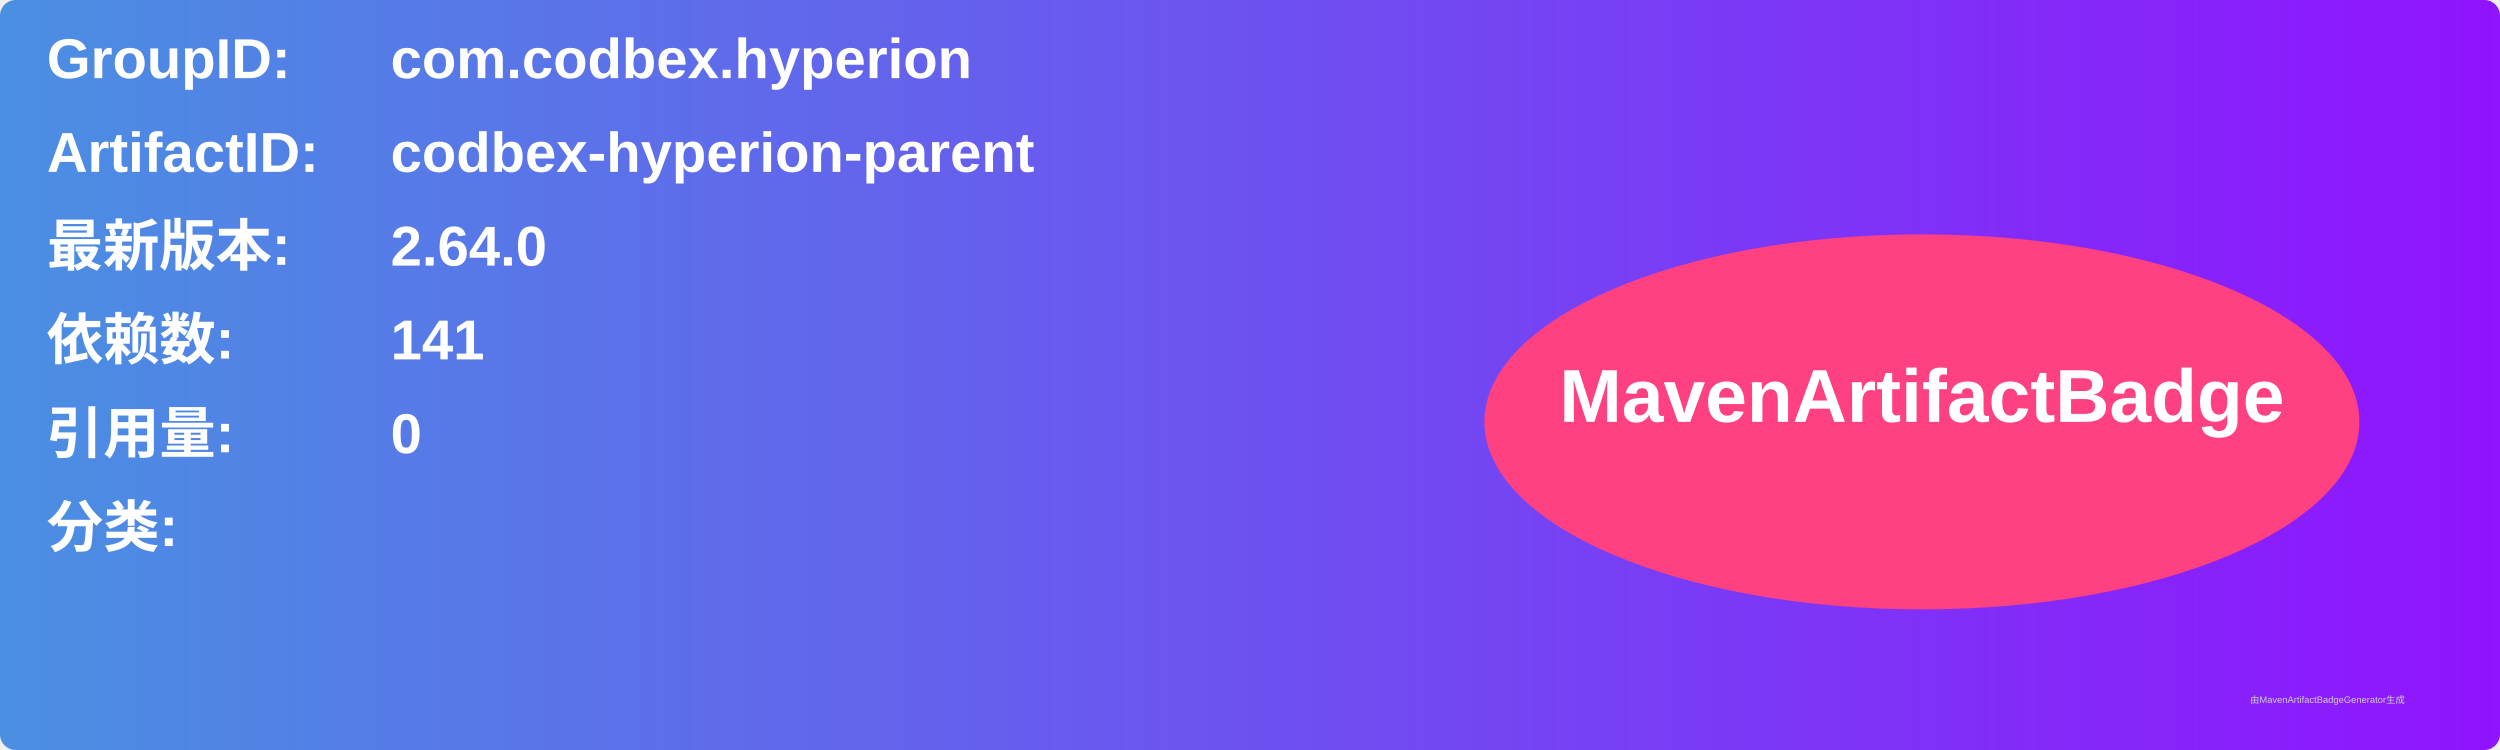
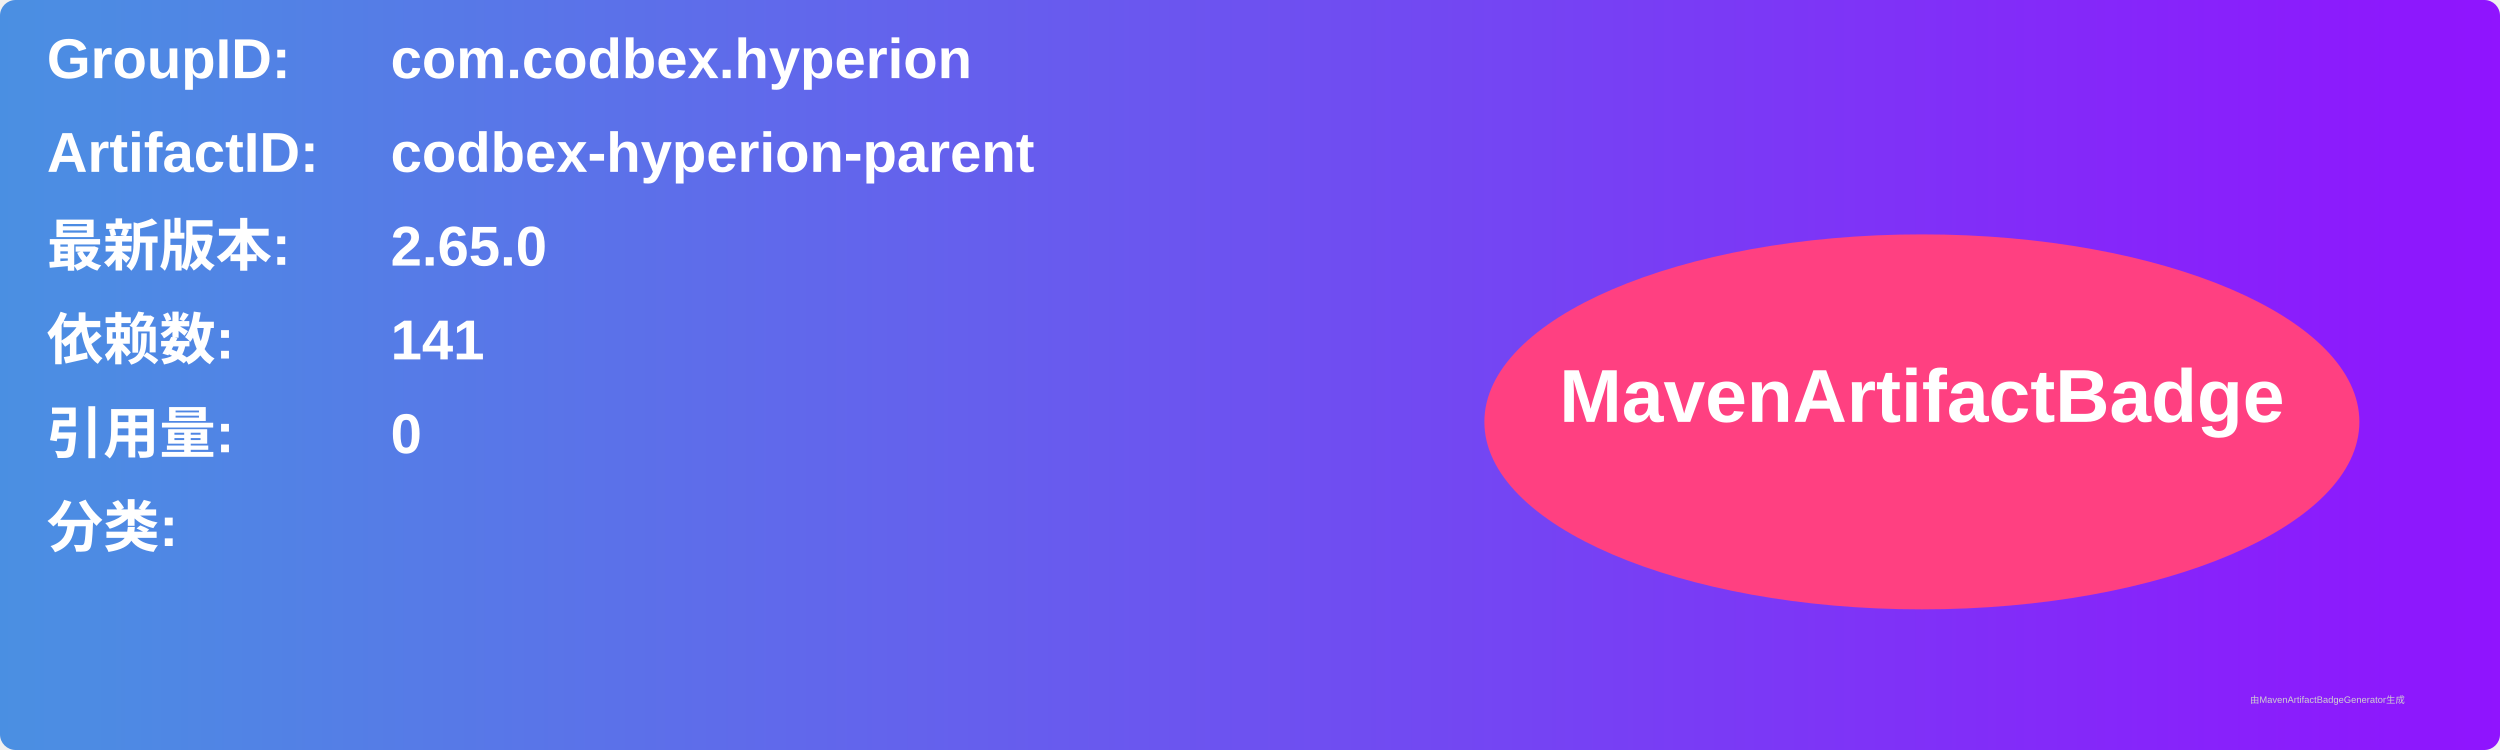
<svg xmlns="http://www.w3.org/2000/svg" width="800" height="240" viewBox="0 0 800 240">
  <linearGradient id="grad" x1="0%" y1="0%" x2="100%" y2="0%">
    <stop offset="0%" stop-color="#4a90e2" />
    <stop offset="100%" stop-color="#9013fe" />
  </linearGradient>
  <rect width="100%" height="100%" rx="5" ry="5" fill="url(#grad)" />
  <g transform="translate(15, 15)">
    <text x="0" y="10" font-family="Arial" font-size="18" fill="white" font-weight="bold" width="260">GroupID:</text>
    <text x="110" y="10" font-family="Arial" font-size="18" fill="white" font-weight="bold" width="460">com.codbex.hyperion</text>
    <text x="0" y="40" font-family="Arial" font-size="18" fill="white" font-weight="bold" width="260">ArtifactID:</text>
    <text x="110" y="40" font-family="Arial" font-size="18" fill="white" font-weight="bold" width="460">codbex-hyperion-parent</text>
    <text x="0" y="70" font-family="Arial" font-size="18" fill="white" font-weight="bold">最新版本:</text>
    <text x="110" y="70" font-family="Arial" font-size="18" fill="white" font-weight="bold">
-       <tspan font-weight="bold">2.64.0</tspan>
+       <tspan font-weight="bold">2.65.0</tspan>
    </text>
    <text x="0" y="100" font-family="Arial" font-size="18" fill="white" font-weight="bold">依赖数: </text>
    <text x="110" y="100" font-family="Arial" font-size="18" fill="white">
      <tspan font-weight="bold">141</tspan>
    </text>
    <text x="0" y="130" font-family="Arial" font-size="18" fill="white" font-weight="bold">引用量: </text>
    <text x="110" y="130" font-family="Arial" font-size="18" fill="white">
      <tspan font-weight="bold">0</tspan>
    </text>
    <text x="0" y="160" font-family="Arial" font-size="18" fill="white" font-weight="bold">分类:</text>
    <text x="10" y="190" font-family="Arial" font-size="10" fill="white">
      <tspan font-weight="bold" />
    </text>
    <ellipse cx="600" cy="120" rx="140" ry="60" fill="#ff4081" />
    <text x="600" y="120" text-anchor="middle" font-family="Arial" font-size="24" fill="white" font-weight="bold">MavenArtifactBadge</text>
  </g>
  <text x="720" y="225" font-family="Arial" font-size="3" fill="#d0d0d0">由MavenArtifactBadgeGenerator生成</text>
</svg>
